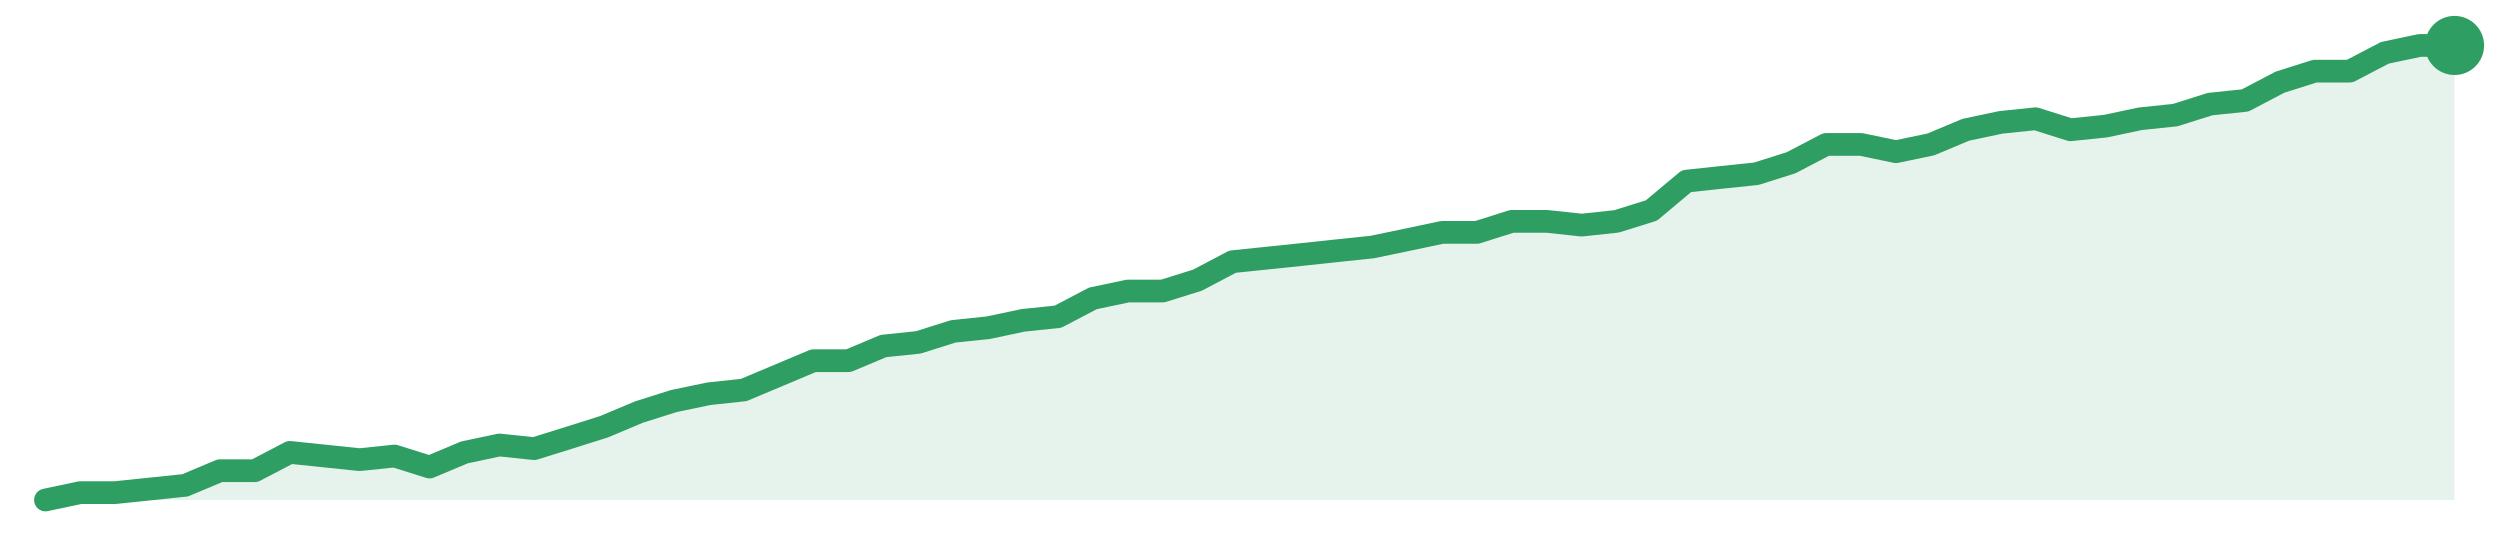
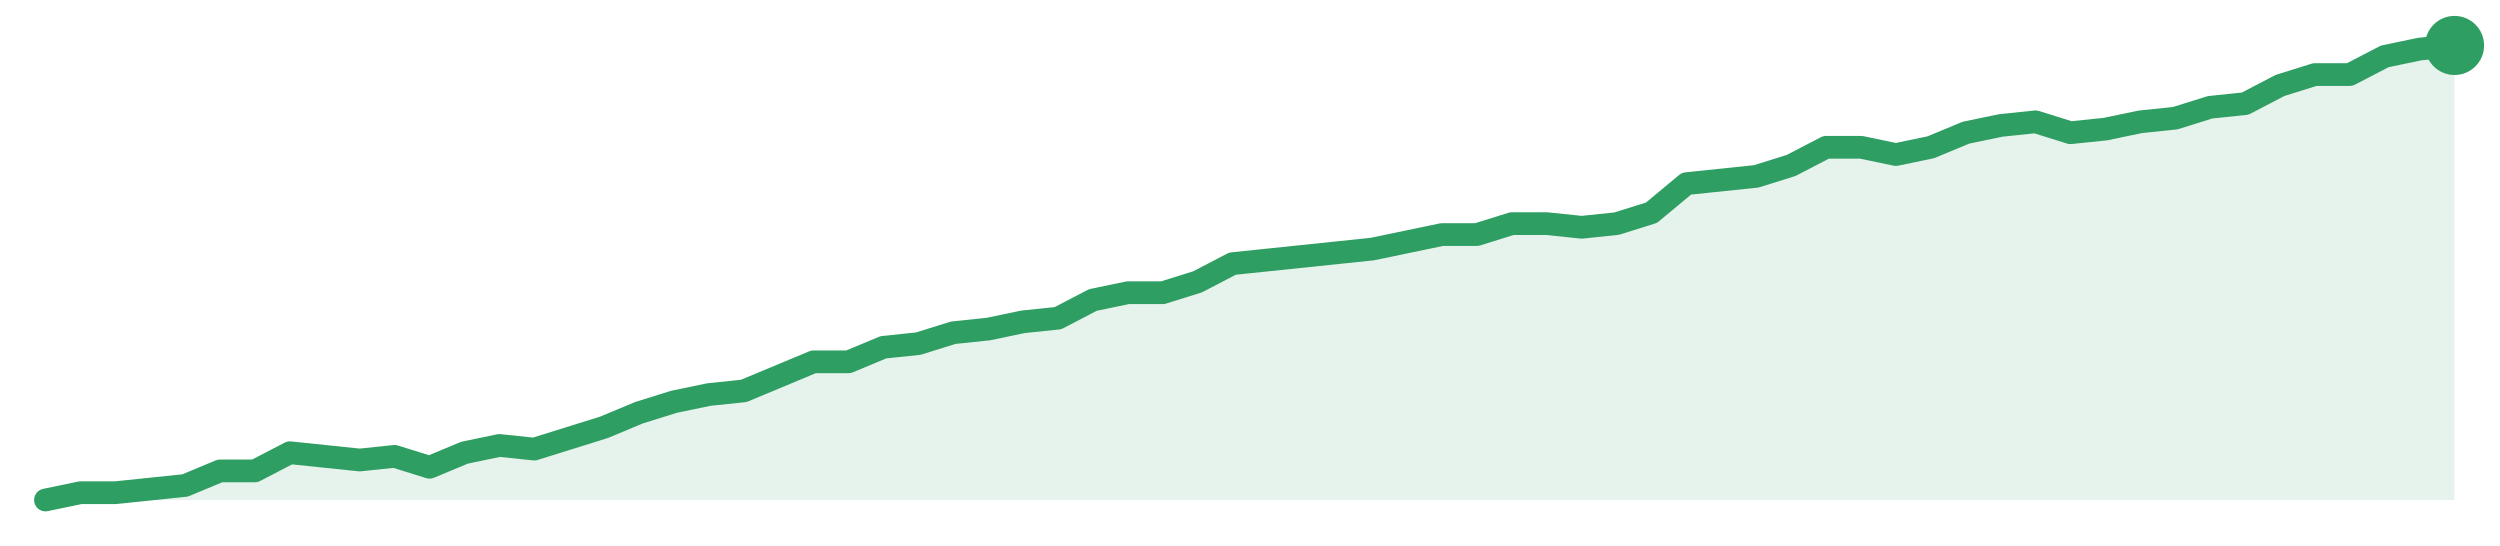
<svg xmlns="http://www.w3.org/2000/svg" width="220" height="48" viewBox="0 0 220 48" role="img" aria-label="trend">
-   <path d="M4.0,44.0 L4.0,44.0 L7.07,43.35 L10.14,43.35 L13.22,43.03 L16.29,42.71 L19.36,41.42 L22.43,41.42 L25.51,39.81 L28.58,40.13 L31.65,40.45 L34.72,40.13 L37.8,41.1 L40.87,39.81 L43.94,39.16 L47.01,39.48 L50.09,38.52 L53.16,37.55 L56.23,36.26 L59.3,35.29 L62.38,34.65 L65.45,34.32 L68.52,33.03 L71.59,31.74 L74.67,31.74 L77.74,30.45 L80.81,30.13 L83.88,29.16 L86.96,28.84 L90.03,28.19 L93.1,27.87 L96.17,26.26 L99.25,25.61 L102.32,25.61 L105.39,24.65 L108.46,23.03 L111.54,22.71 L114.61,22.39 L117.68,22.06 L120.75,21.74 L123.83,21.1 L126.9,20.45 L129.97,20.45 L133.04,19.48 L136.12,19.48 L139.19,19.81 L142.26,19.48 L145.33,18.52 L148.41,15.94 L151.48,15.61 L154.55,15.29 L157.62,14.32 L160.7,12.71 L163.77,12.71 L166.84,13.35 L169.91,12.71 L172.99,11.42 L176.06,10.77 L179.13,10.45 L182.2,11.42 L185.28,11.1 L188.35,10.45 L191.42,10.13 L194.49,9.16 L197.57,8.84 L200.64,7.23 L203.71,6.26 L206.78,6.26 L209.86,4.65 L212.93,4.0 L216.0,4.0 L216.0,44.0 Z" fill="#2f9e631f" />
-   <path d="M4.0,44.0 L7.07,43.35 L10.14,43.35 L13.22,43.03 L16.29,42.71 L19.36,41.42 L22.43,41.42 L25.51,39.81 L28.58,40.13 L31.65,40.45 L34.72,40.13 L37.8,41.1 L40.87,39.81 L43.94,39.16 L47.01,39.48 L50.09,38.52 L53.16,37.55 L56.23,36.26 L59.3,35.29 L62.38,34.65 L65.45,34.32 L68.52,33.03 L71.59,31.74 L74.67,31.74 L77.74,30.45 L80.81,30.13 L83.88,29.16 L86.96,28.84 L90.03,28.19 L93.1,27.87 L96.17,26.26 L99.25,25.61 L102.32,25.61 L105.39,24.65 L108.46,23.03 L111.54,22.71 L114.61,22.39 L117.68,22.06 L120.75,21.74 L123.83,21.1 L126.9,20.45 L129.97,20.45 L133.04,19.48 L136.12,19.48 L139.19,19.81 L142.26,19.48 L145.33,18.52 L148.41,15.94 L151.48,15.61 L154.55,15.29 L157.62,14.32 L160.7,12.71 L163.77,12.71 L166.84,13.35 L169.91,12.71 L172.99,11.42 L176.06,10.77 L179.13,10.45 L182.2,11.42 L185.28,11.1 L188.35,10.45 L191.42,10.13 L194.49,9.16 L197.57,8.84 L200.64,7.23 L203.71,6.26 L206.78,6.26 L209.86,4.65 L212.93,4.0 L216.0,4.0" fill="none" stroke="#2f9e63" stroke-width="2" stroke-linejoin="round" stroke-linecap="round" />
+   <path d="M4.0,44.0 L4.0,44.0 L7.07,43.36 L10.14,43.36 L13.22,43.04 L16.29,42.72 L19.36,41.44 L22.43,41.44 L25.51,39.84 L28.58,40.16 L31.65,40.48 L34.72,40.16 L37.8,41.12 L40.87,39.84 L43.94,39.2 L47.01,39.52 L50.09,38.56 L53.16,37.6 L56.23,36.32 L59.3,35.36 L62.38,34.72 L65.45,34.4 L68.52,33.12 L71.59,31.84 L74.67,31.84 L77.74,30.56 L80.81,30.24 L83.88,29.28 L86.96,28.96 L90.03,28.32 L93.1,28.0 L96.17,26.4 L99.25,25.76 L102.32,25.76 L105.39,24.8 L108.46,23.2 L111.54,22.88 L114.61,22.56 L117.68,22.24 L120.75,21.92 L123.83,21.28 L126.9,20.64 L129.97,20.64 L133.04,19.68 L136.12,19.68 L139.19,20.0 L142.26,19.68 L145.33,18.72 L148.41,16.16 L151.48,15.84 L154.55,15.52 L157.62,14.56 L160.7,12.96 L163.77,12.96 L166.84,13.6 L169.91,12.96 L172.99,11.68 L176.06,11.04 L179.13,10.72 L182.2,11.68 L185.28,11.36 L188.35,10.72 L191.42,10.4 L194.49,9.44 L197.57,9.12 L200.64,7.52 L203.71,6.56 L206.78,6.56 L209.86,4.96 L212.93,4.32 L216.0,4.0 L216.0,44.0 Z" fill="#2f9e631f" />
+   <path d="M4.0,44.0 L7.07,43.36 L10.14,43.36 L13.22,43.04 L16.29,42.72 L19.36,41.44 L22.43,41.44 L25.51,39.84 L28.58,40.16 L31.65,40.48 L34.72,40.16 L37.8,41.12 L40.87,39.84 L43.94,39.2 L47.01,39.52 L50.09,38.56 L53.16,37.6 L56.23,36.32 L59.3,35.36 L62.38,34.72 L65.45,34.4 L68.52,33.12 L71.59,31.84 L74.67,31.84 L77.74,30.56 L80.81,30.24 L83.88,29.28 L86.96,28.96 L90.03,28.32 L93.1,28.0 L96.17,26.4 L99.25,25.76 L102.32,25.76 L105.39,24.8 L108.46,23.2 L111.54,22.88 L114.61,22.56 L117.68,22.24 L120.75,21.92 L123.83,21.28 L126.9,20.64 L129.97,20.64 L133.04,19.68 L136.12,19.68 L139.19,20.0 L142.26,19.68 L145.33,18.72 L148.41,16.16 L151.48,15.84 L154.55,15.52 L157.62,14.56 L160.7,12.96 L163.77,12.96 L166.84,13.6 L169.91,12.96 L172.99,11.68 L176.06,11.04 L179.13,10.72 L182.2,11.68 L185.28,11.36 L188.35,10.72 L191.42,10.4 L194.49,9.44 L197.57,9.12 L200.64,7.52 L203.71,6.56 L206.78,6.56 L209.86,4.96 L212.93,4.32 L216.0,4.0" fill="none" stroke="#2f9e63" stroke-width="2" stroke-linejoin="round" stroke-linecap="round" />
  <circle cx="216.0" cy="4.0" r="2.6" fill="#2f9e63" />
</svg>
